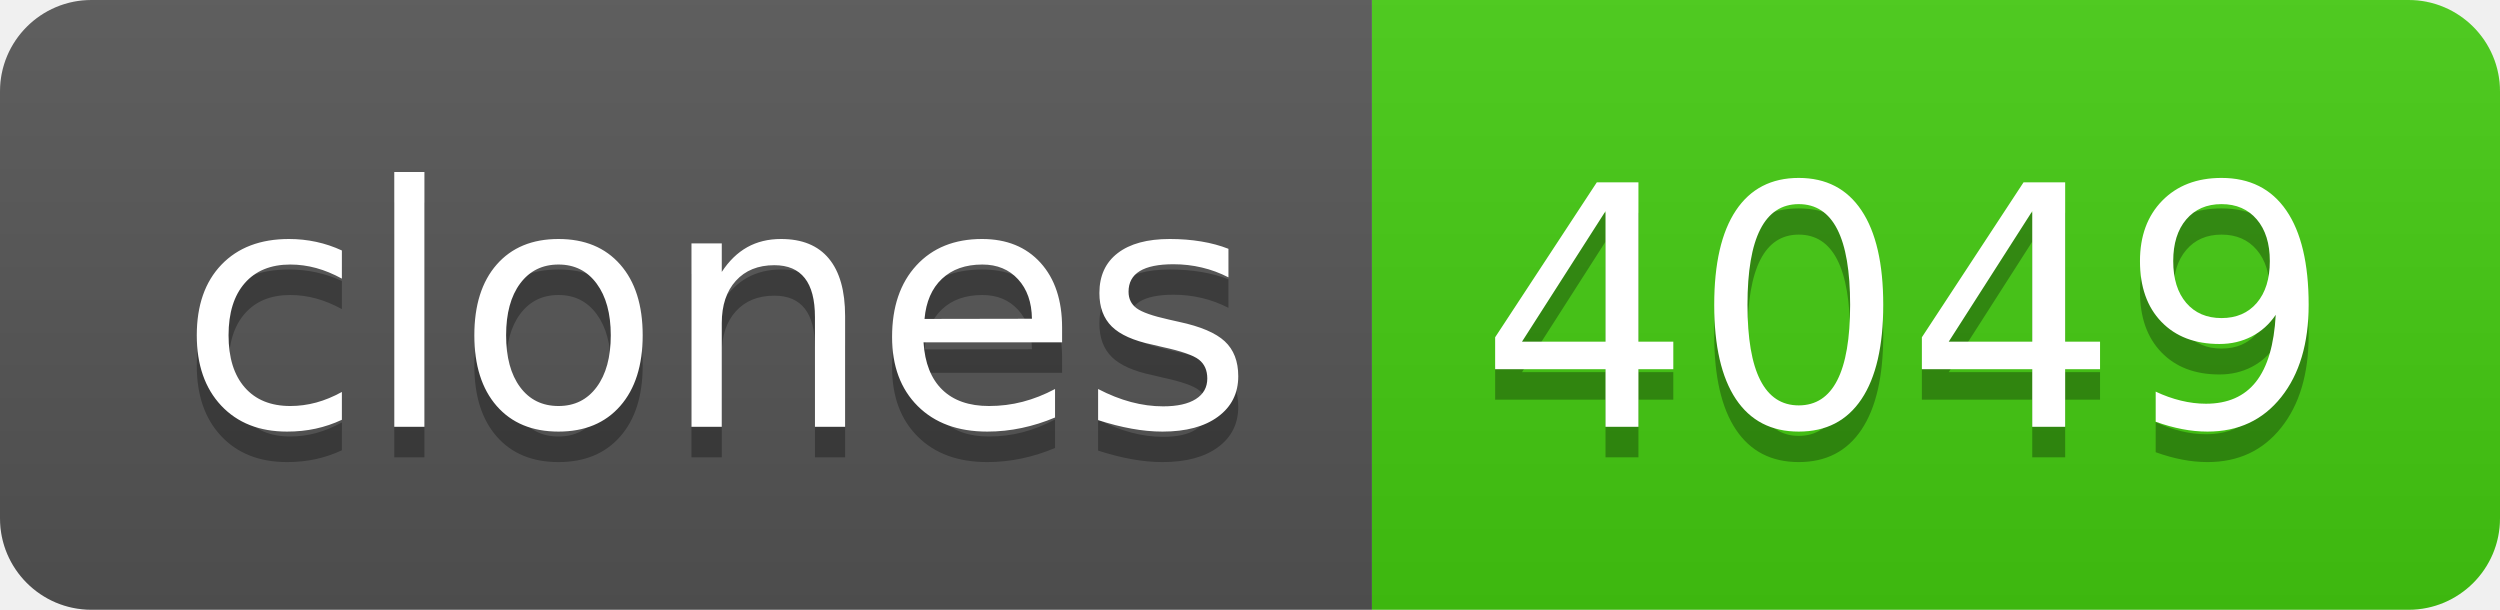
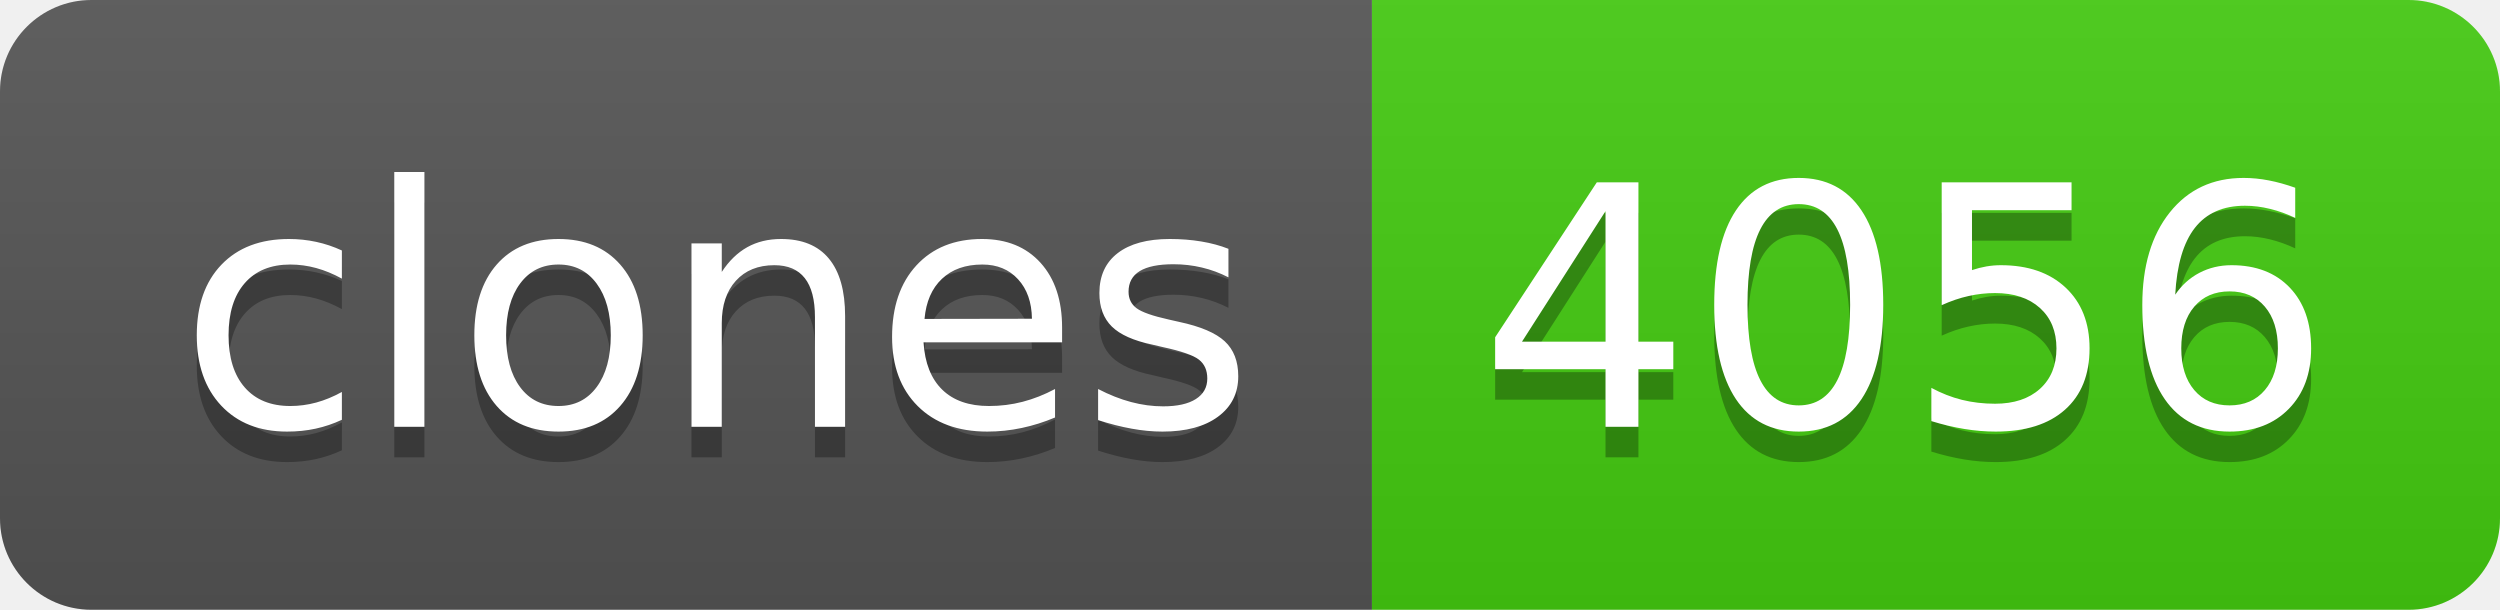
- <svg xmlns="http://www.w3.org/2000/svg" width="82" height="20" role="img" aria-label="clones: 4049">
+ <svg xmlns="http://www.w3.org/2000/svg" width="82" height="20" role="img" aria-label="clones: 4056">
  <linearGradient id="s" x2="0" y2="100%">
    <stop offset="0" stop-color="#bbb" stop-opacity=".1" />
    <stop offset="1" stop-opacity=".1" />
  </linearGradient>
  <clipPath id="r">
    <rect width="82" height="20" rx="3" fill="#fff" />
  </clipPath>
  <g clip-path="url(#r)">
    <rect width="45" height="20" fill="#555" />
    <rect x="45" width="37" height="20" fill="#4c1" />
    <rect width="82" height="20" fill="url(#s)" />
  </g>
  <g fill="#fff" text-anchor="middle" font-family="Verdana,Geneva,DejaVu Sans,sans-serif" text-rendering="geometricPrecision" font-size="110">
    <text aria-hidden="true" x="235" y="150" fill="#010101" fill-opacity=".3" transform="scale(.1)" textLength="350">clones</text>
    <text x="235" y="140" transform="scale(.1)" fill="#fff" textLength="350">clones</text>
-     <text aria-hidden="true" x="625" y="150" fill="#010101" fill-opacity=".3" transform="scale(.1)" textLength="270">4049</text>
-     <text x="625" y="140" transform="scale(.1)" fill="#fff" textLength="270">4049</text>
+     <text aria-hidden="true" x="625" y="150" fill="#010101" fill-opacity=".3" transform="scale(.1)" textLength="270">4056</text>
+     <text x="625" y="140" transform="scale(.1)" fill="#fff" textLength="270">4056</text>
  </g>
</svg>
